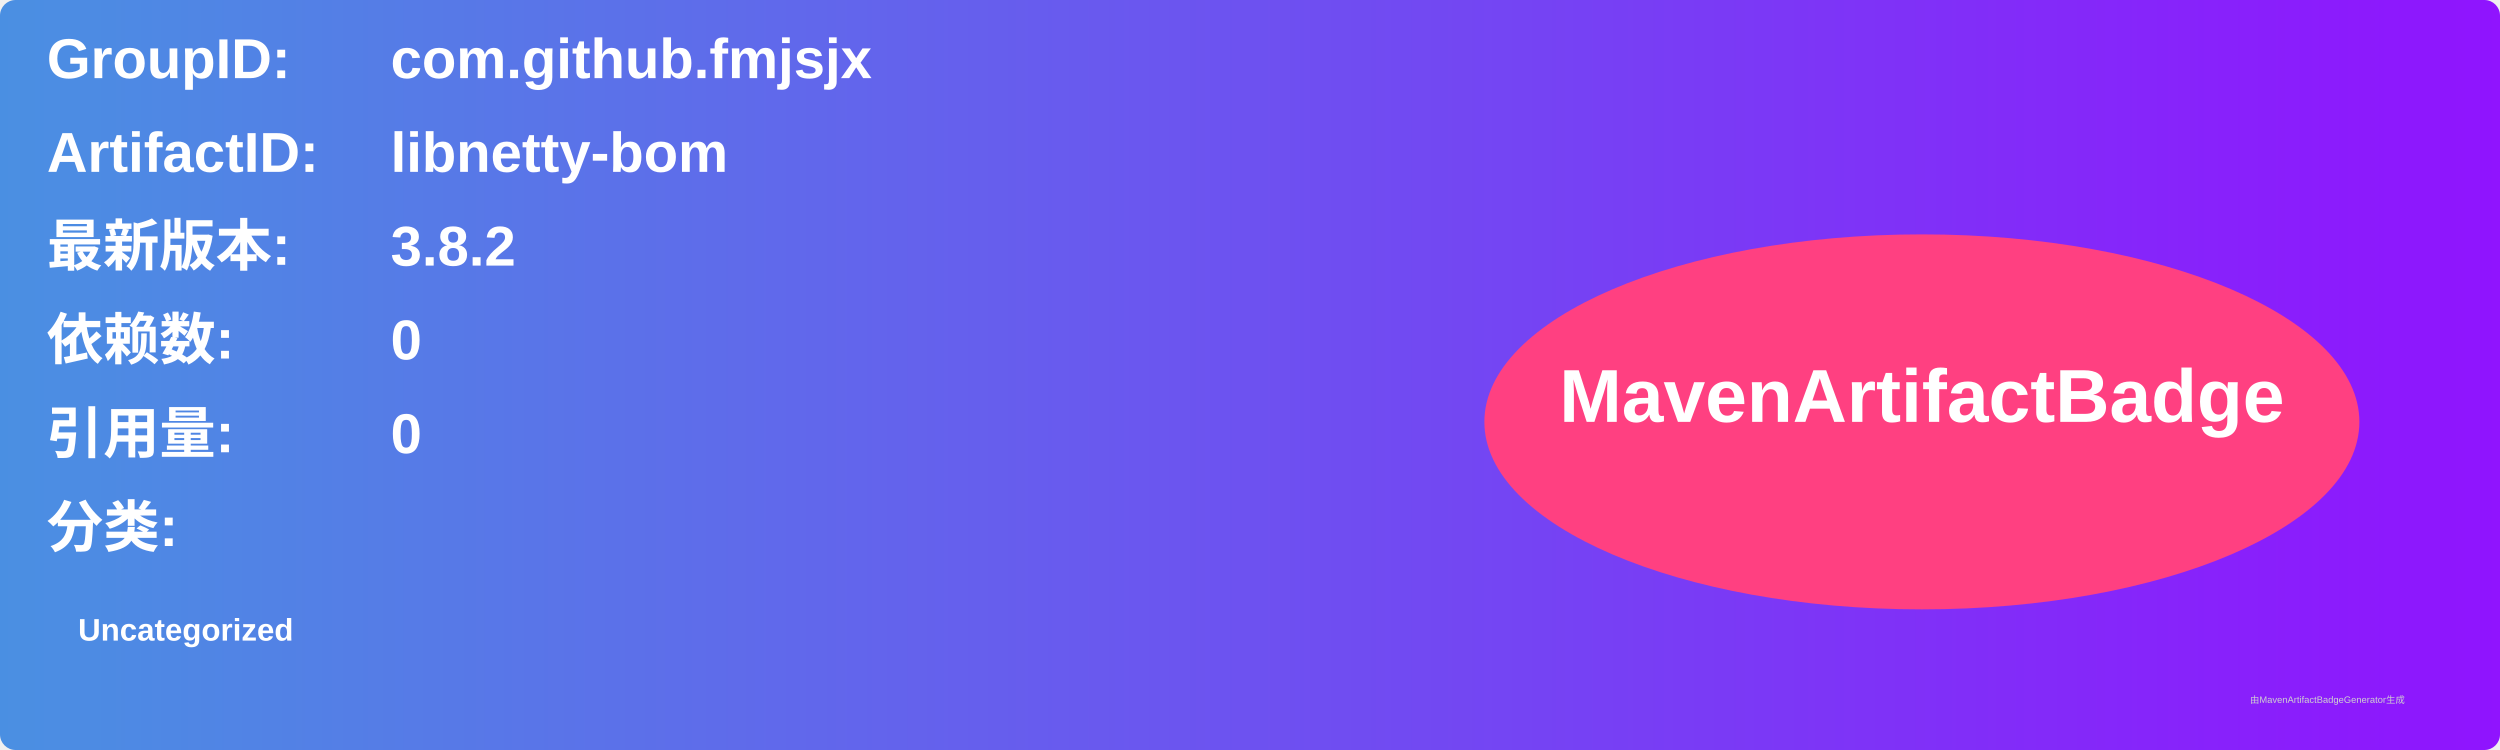
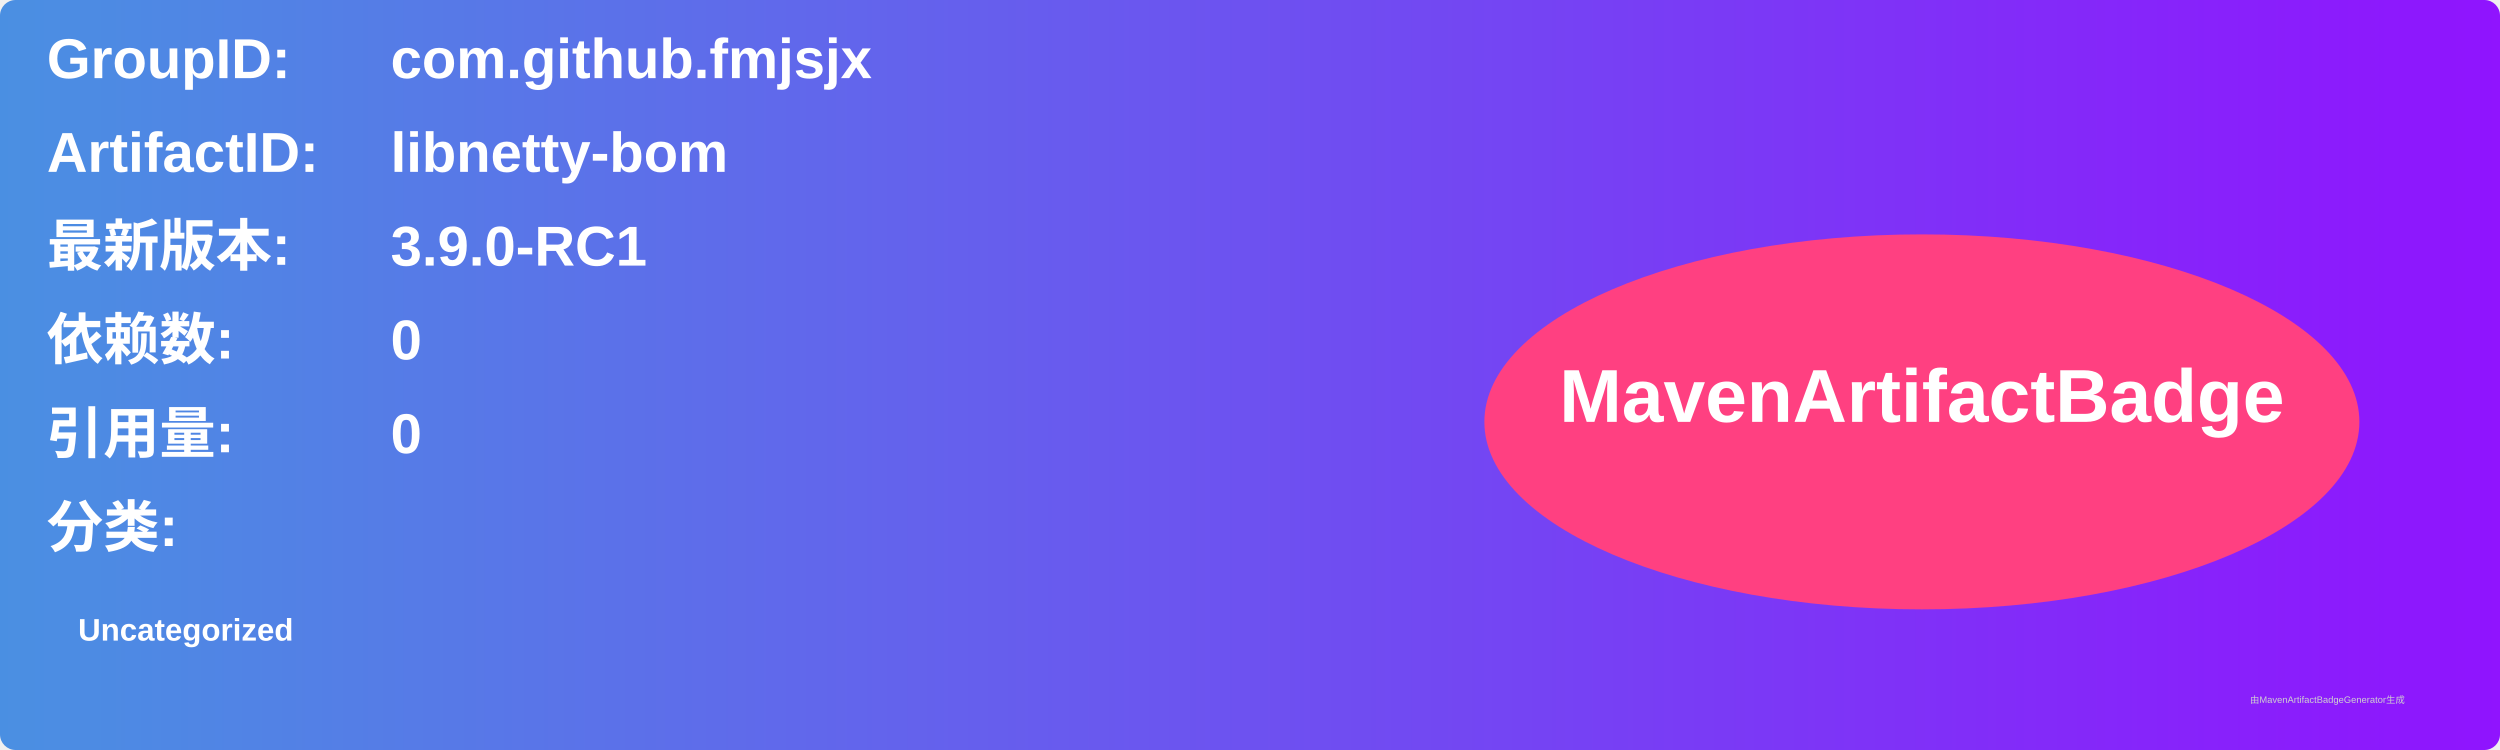
<svg xmlns="http://www.w3.org/2000/svg" width="800" height="240" viewBox="0 0 800 240">
  <linearGradient id="grad" x1="0%" y1="0%" x2="100%" y2="0%">
    <stop offset="0%" stop-color="#4a90e2" />
    <stop offset="100%" stop-color="#9013fe" />
  </linearGradient>
  <rect width="100%" height="100%" rx="5" ry="5" fill="url(#grad)" />
  <g transform="translate(15, 15)">
    <text x="0" y="10" font-family="Arial" font-size="18" fill="white" font-weight="bold" width="260">GroupID:</text>
    <text x="110" y="10" font-family="Arial" font-size="18" fill="white" font-weight="bold" width="460">com.github.fmjsjx</text>
    <text x="0" y="40" font-family="Arial" font-size="18" fill="white" font-weight="bold" width="260">ArtifactID:</text>
    <text x="110" y="40" font-family="Arial" font-size="18" fill="white" font-weight="bold" width="460">libnetty-bom</text>
    <text x="0" y="70" font-family="Arial" font-size="18" fill="white" font-weight="bold">最新版本:</text>
    <text x="110" y="70" font-family="Arial" font-size="18" fill="white" font-weight="bold">
-       <tspan font-weight="bold">3.8.2</tspan>
+       <tspan font-weight="bold">3.9.0-RC1</tspan>
    </text>
    <text x="0" y="100" font-family="Arial" font-size="18" fill="white" font-weight="bold">依赖数: </text>
    <text x="110" y="100" font-family="Arial" font-size="18" fill="white">
      <tspan font-weight="bold">0</tspan>
    </text>
    <text x="0" y="130" font-family="Arial" font-size="18" fill="white" font-weight="bold">引用量: </text>
    <text x="110" y="130" font-family="Arial" font-size="18" fill="white">
      <tspan font-weight="bold">0</tspan>
    </text>
    <text x="0" y="160" font-family="Arial" font-size="18" fill="white" font-weight="bold">分类:</text>
    <text x="10" y="190" font-family="Arial" font-size="10" fill="white">
      <tspan font-weight="bold">Uncategorized</tspan>
    </text>
    <ellipse cx="600" cy="120" rx="140" ry="60" fill="#ff4081" />
    <text x="600" y="120" text-anchor="middle" font-family="Arial" font-size="24" fill="white" font-weight="bold">MavenArtifactBadge</text>
  </g>
  <text x="720" y="225" font-family="Arial" font-size="3" fill="#d0d0d0">由MavenArtifactBadgeGenerator生成</text>
</svg>
